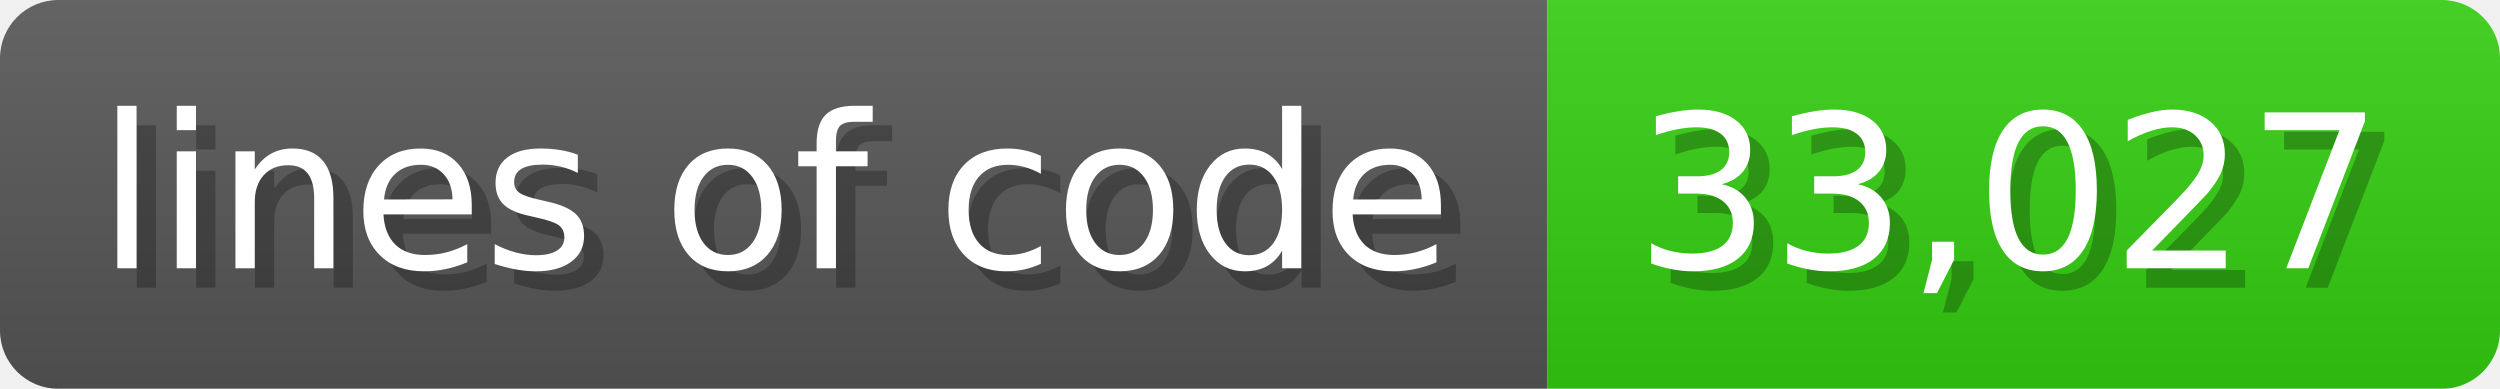
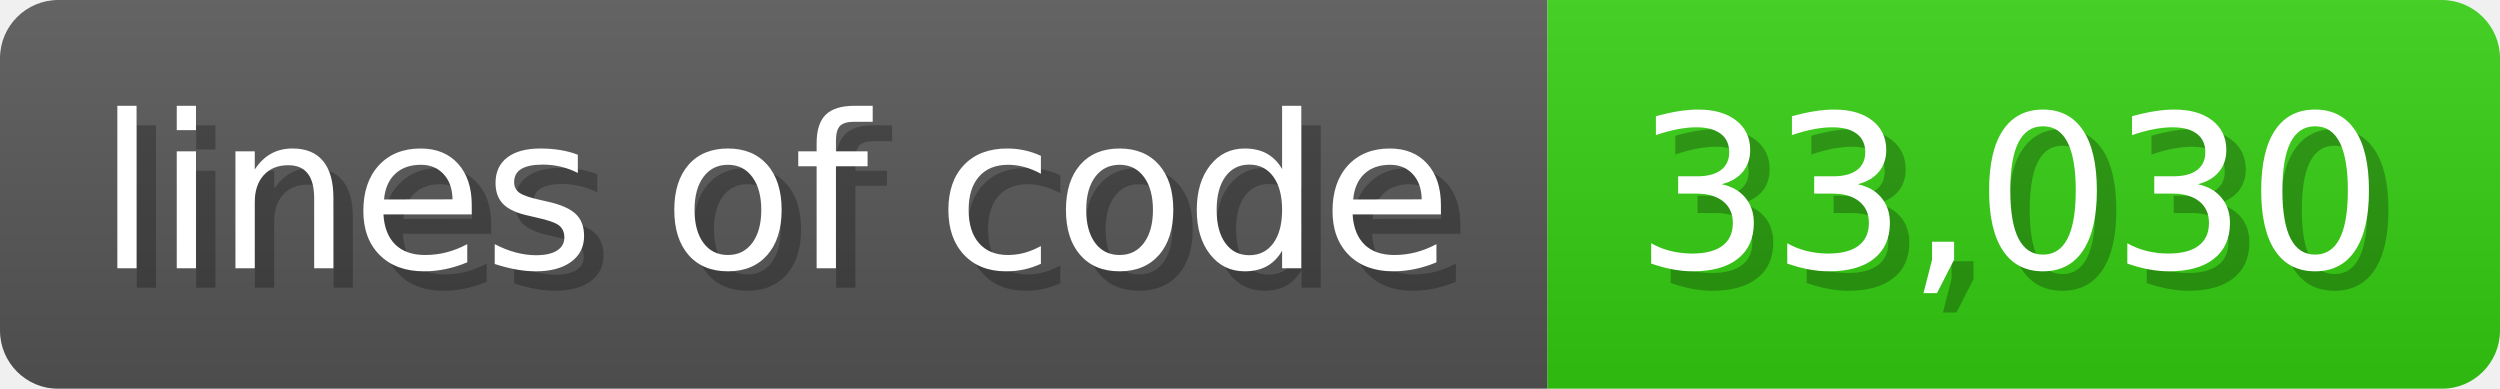
<svg xmlns="http://www.w3.org/2000/svg" width="128.6" height="20" viewBox="0 0 1286 200">
  <linearGradient id="a" x2="0" y2="100%">
    <stop offset="0" stop-opacity=".1" stop-color="#EEE" />
    <stop offset="1" stop-opacity=".1" />
  </linearGradient>
  <mask id="m">
    <rect width="1286" height="200" rx="30" fill="#FFF" />
  </mask>
  <g mask="url(#m)">
    <rect width="796" height="200" fill="#555" />
    <rect width="490" height="200" fill="#3C1" x="796" />
    <rect width="1286" height="200" fill="url(#a)" />
  </g>
  <g fill="#fff" text-anchor="start" font-family="Verdana,DejaVu Sans,sans-serif" font-size="110">
    <text x="60" y="148" textLength="696" fill="#000" opacity="0.25">lines of code</text>
    <text x="50" y="138" textLength="696">lines of code</text>
-     <text x="851" y="148" textLength="390" fill="#000" opacity="0.25">33,027</text>
-     <text x="841" y="138" textLength="390">33,027</text>
+     <text x="851" y="148" textLength="390" fill="#000" opacity="0.25">33,030</text>
+     <text x="841" y="138" textLength="390">33,030</text>
  </g>
</svg>
